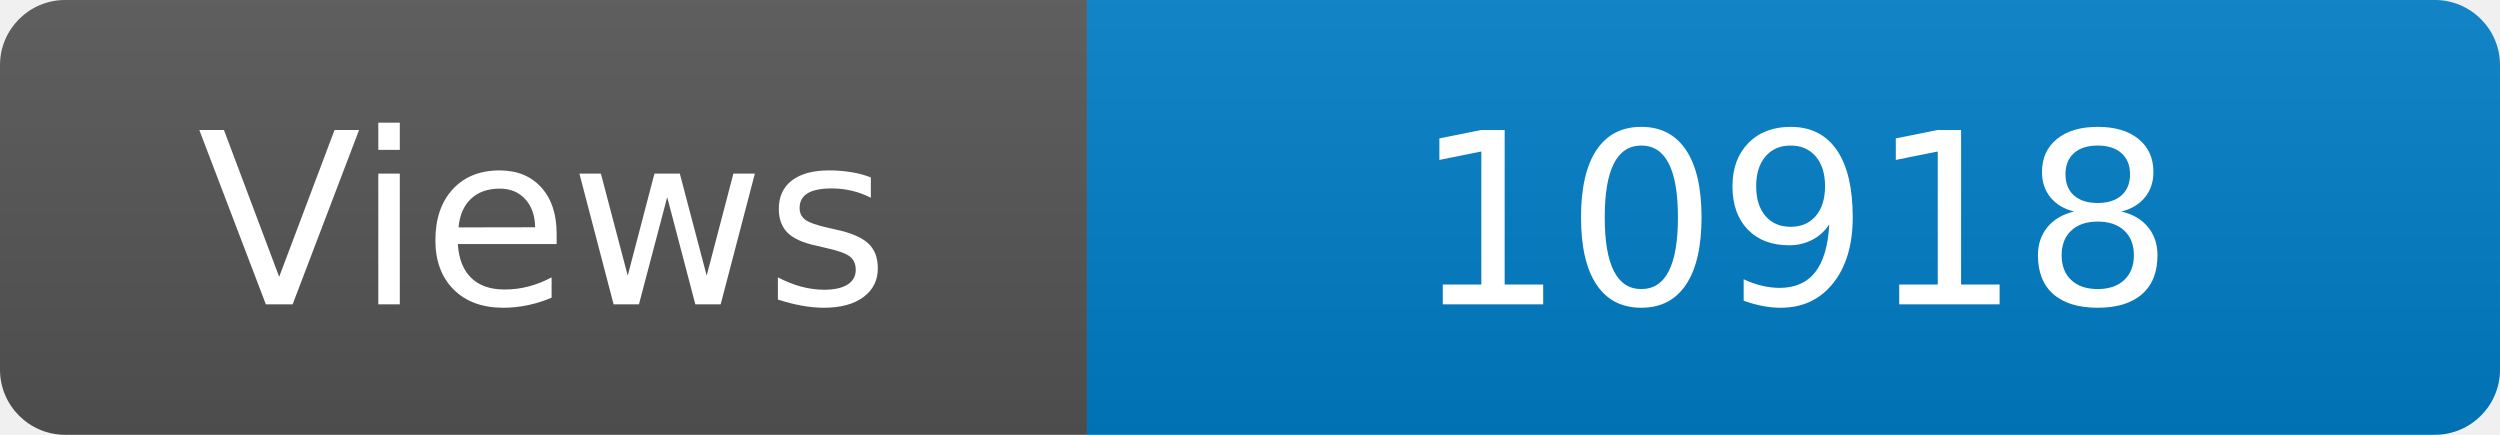
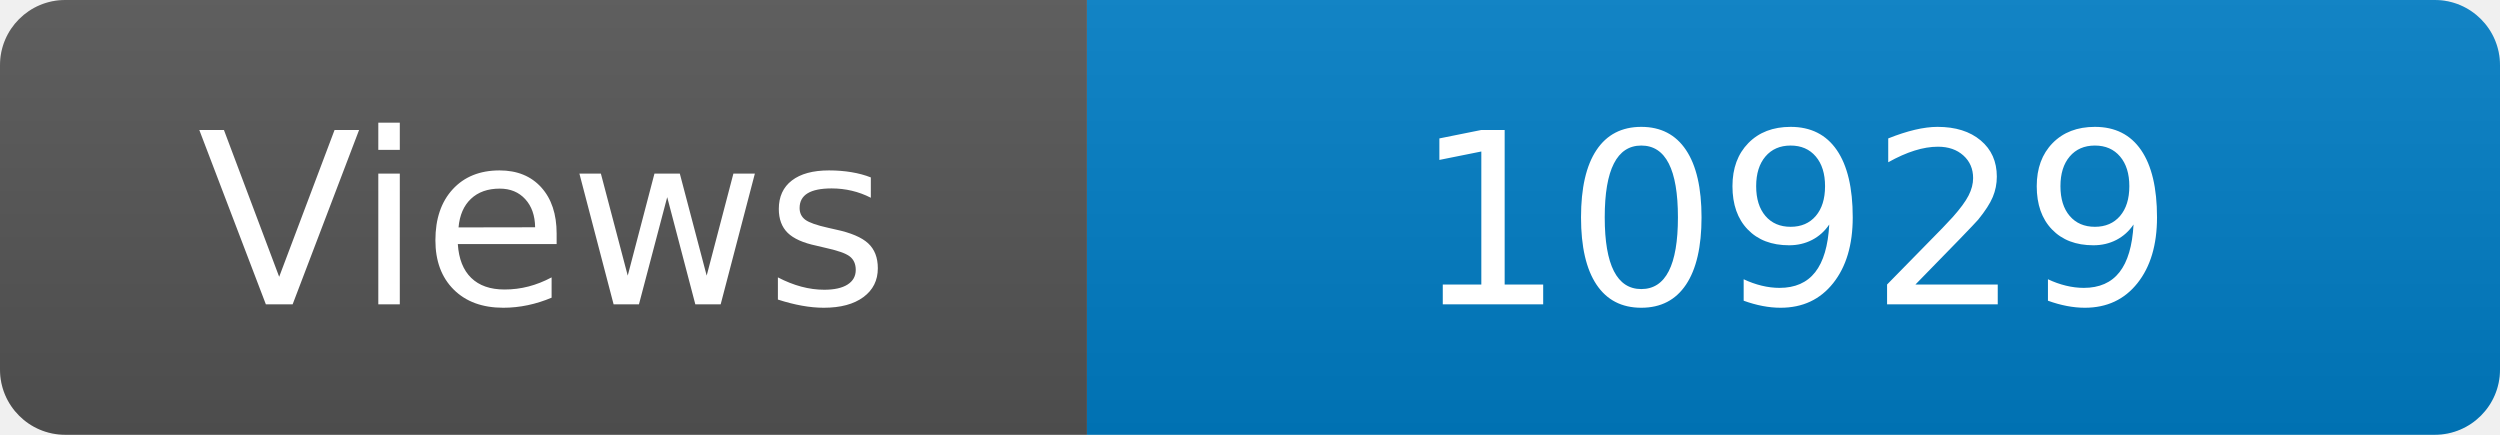
<svg xmlns="http://www.w3.org/2000/svg" width="115" height="20" role="img" aria-label="Maintained?: yes">
  <linearGradient id="s" x2="0" y2="100%">
    <stop offset="0" stop-color="#bbb" stop-opacity=".1" />
    <stop offset="1" stop-opacity=".1" />
  </linearGradient>
  <clipPath id="r">
    <rect width="115" height="20" rx="3" fill="#fff" />
  </clipPath>
  <g clip-path="url(#r)">
    <rect width="50" height="20" fill="#555" />
    <rect x="50" width="160" height="20" fill="#007ec6" />
    <rect width="115" height="20" fill="url(#s)" />
  </g>
  <g fill="#fff" text-anchor="middle" font-family="Verdana,Geneva,DejaVu Sans,sans-serif" font-size="110">
    <text x="250" y="140" transform="scale(.1)" fill="#fff">Views</text>
-     <text x="825" y="140" transform="scale(.1)" fill="#fff">10918</text>
+     <text x="825" y="140" transform="scale(.1)" fill="#fff">10929</text>
  </g>
</svg>
